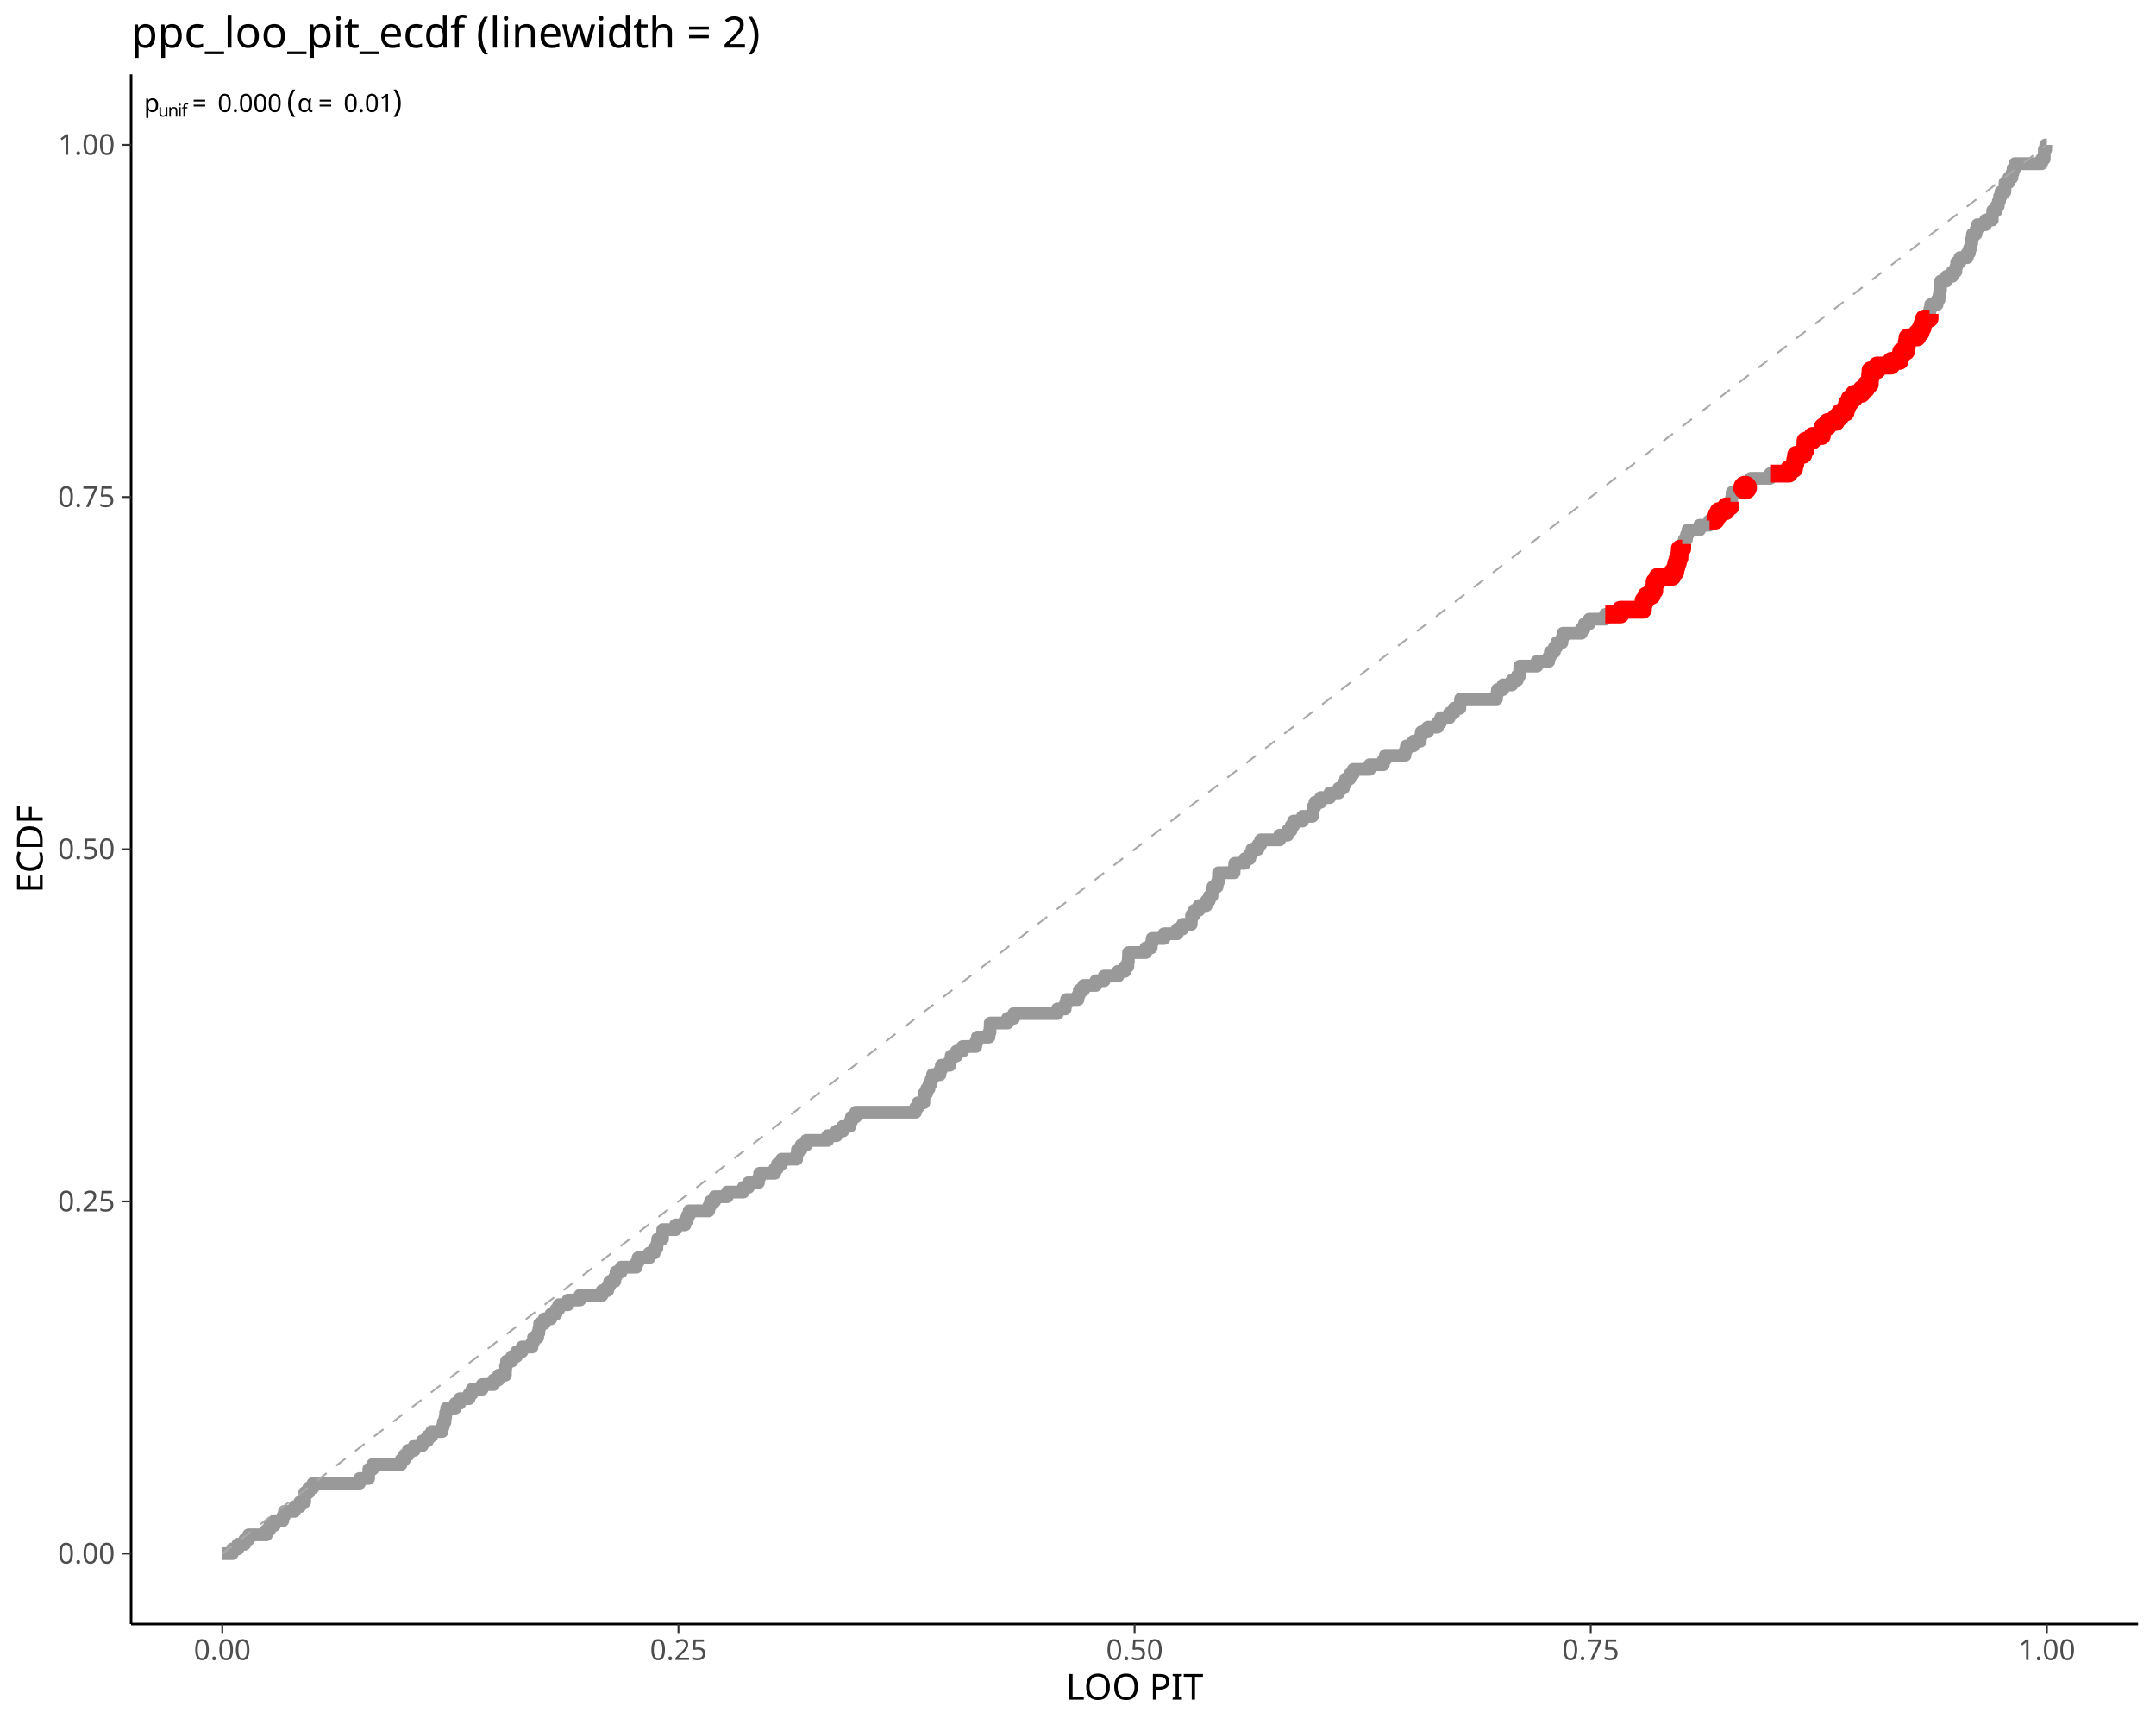
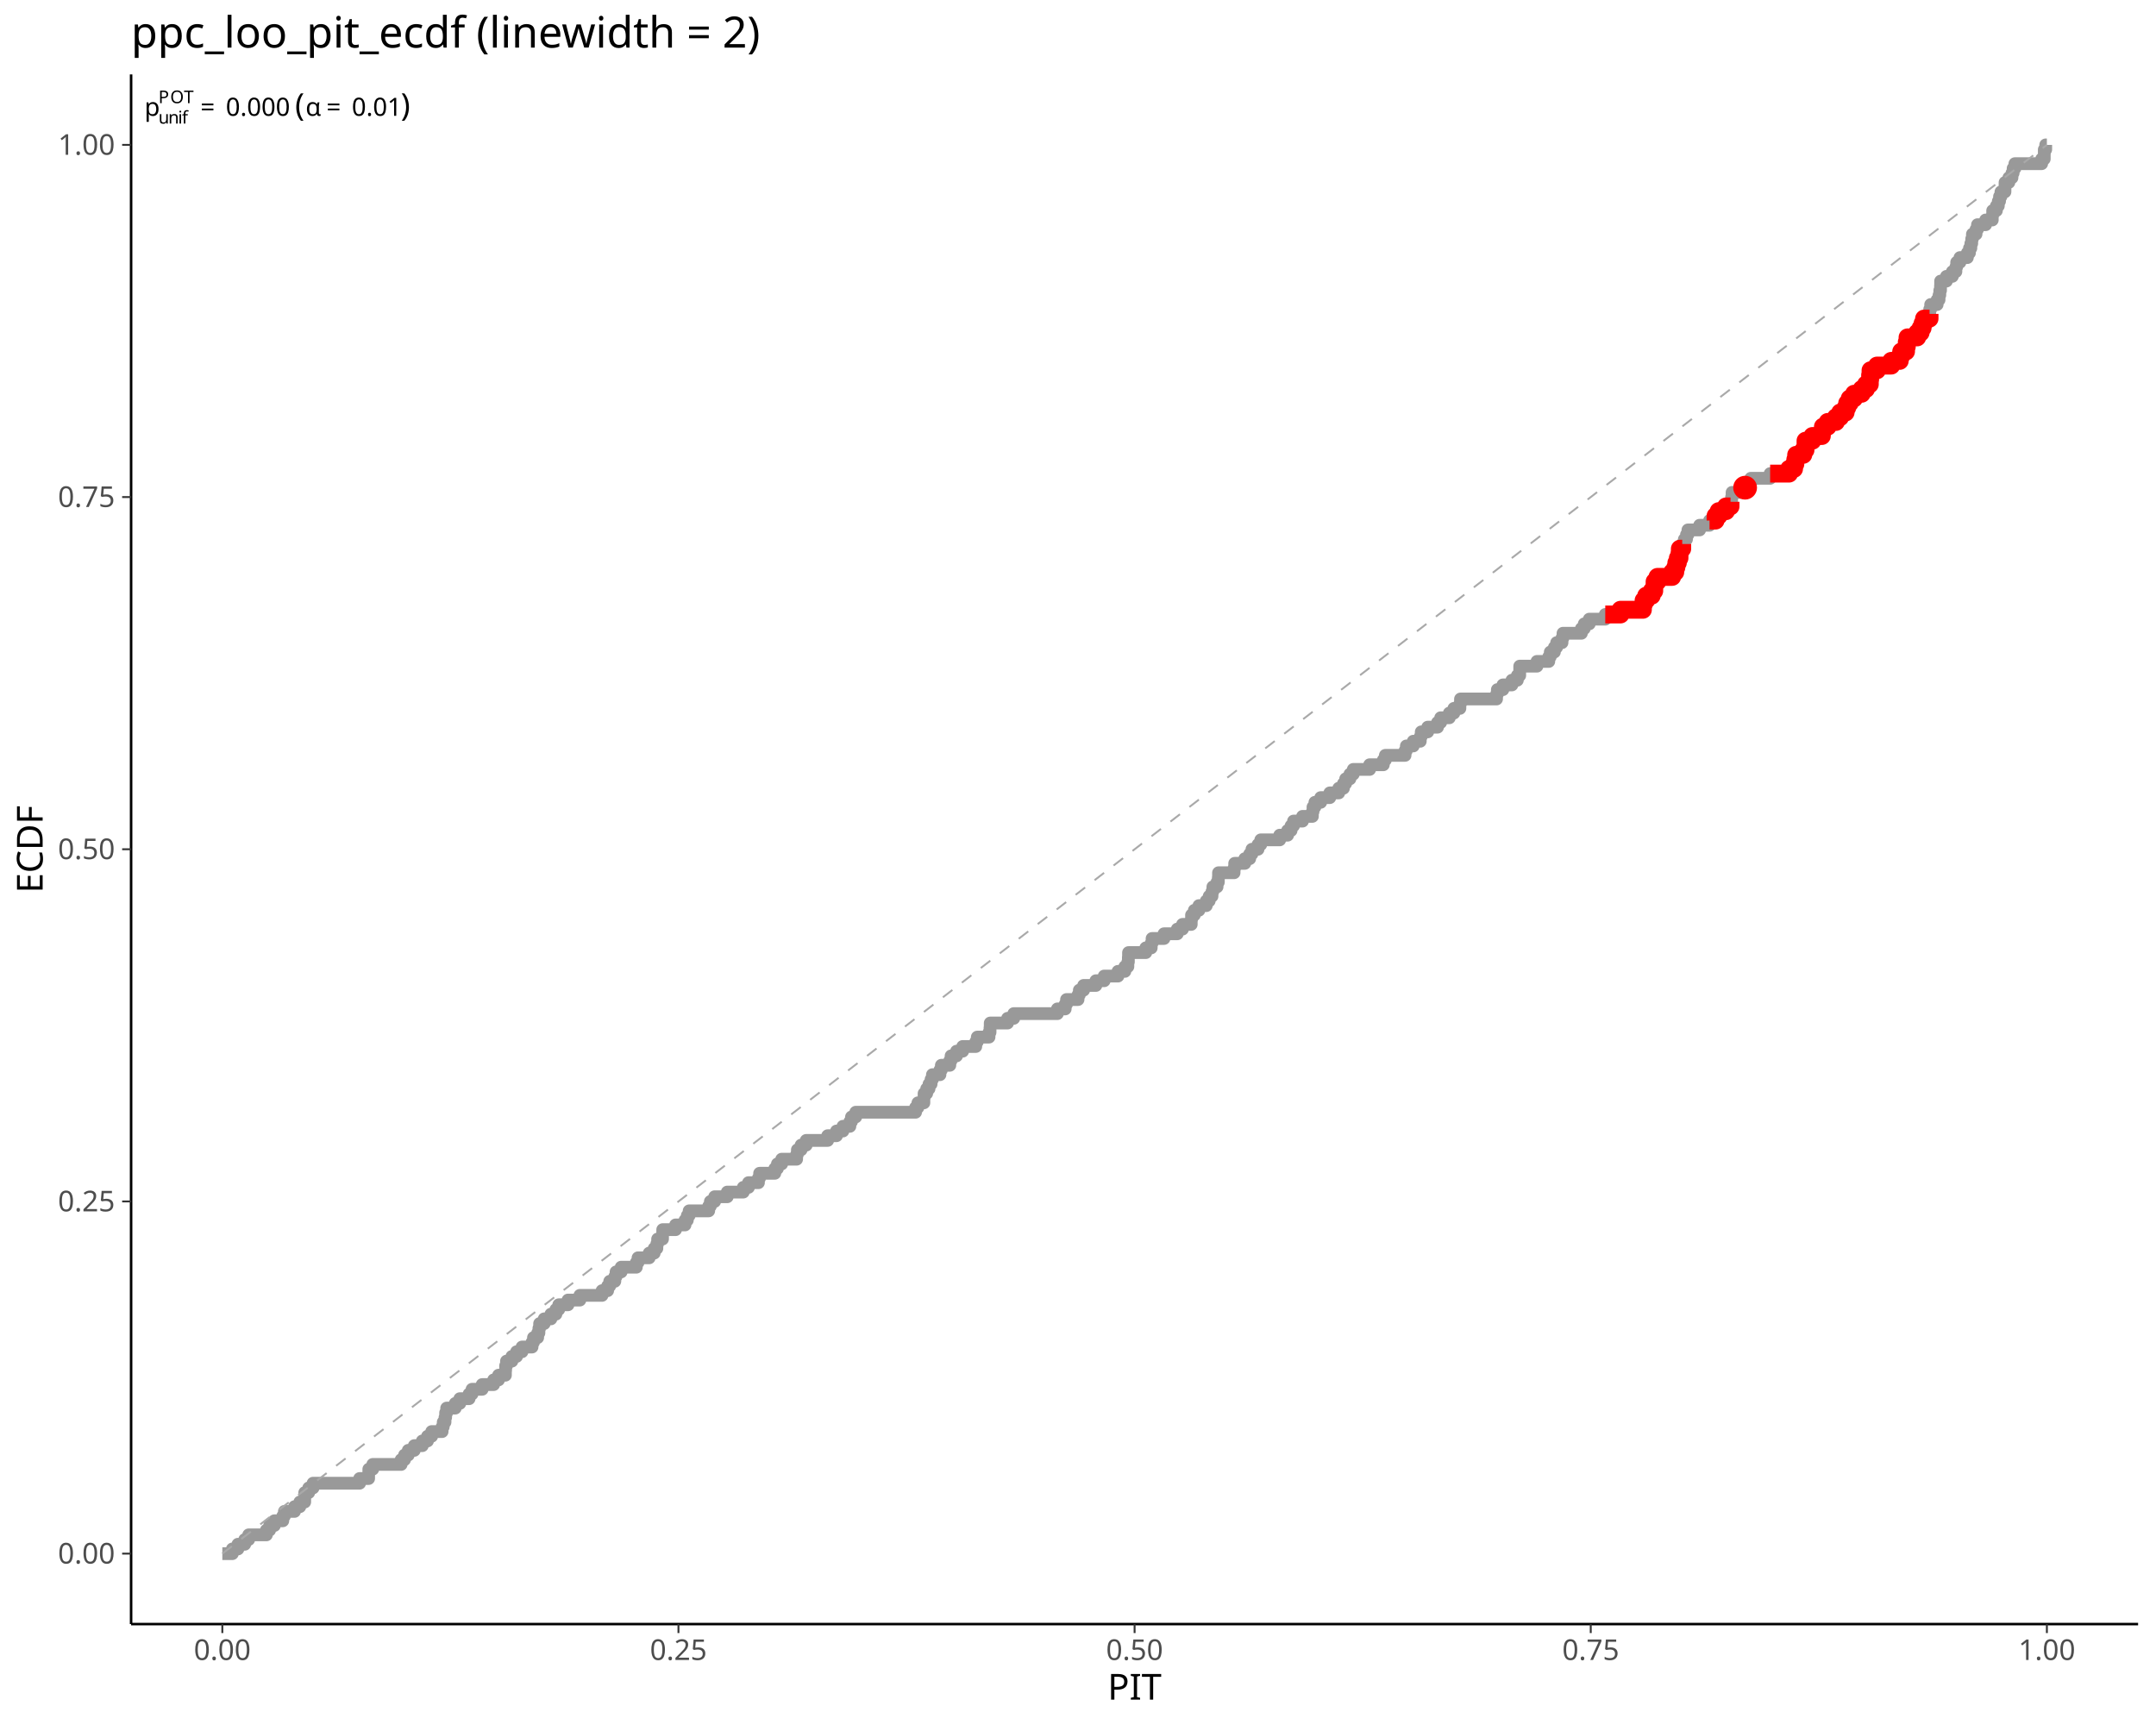
<svg xmlns="http://www.w3.org/2000/svg" class="svglite" data-engine-version="2.0" width="720.00pt" height="576.00pt" viewBox="0 0 720.00 576.00">
  <defs>
    <style type="text/css">
    .svglite line, .svglite polyline, .svglite polygon, .svglite path, .svglite rect, .svglite circle {
      fill: none;
      stroke: #000000;
      stroke-linecap: round;
      stroke-linejoin: round;
      stroke-miterlimit: 10.00;
    }
  </style>
  </defs>
  <rect width="100%" height="100%" style="stroke: none; fill: #FFFFFF;" />
  <defs>
    <clipPath id="cpMC4wMHw3MjAuMDB8MC4wMHw1NzYuMDA=">
      <rect x="0.00" y="0.00" width="720.00" height="576.00" />
    </clipPath>
  </defs>
  <g clip-path="url(#cpMC4wMHw3MjAuMDB8MC4wMHw1NzYuMDA=)">
</g>
  <defs>
    <clipPath id="cpNDMuNzh8NzE0LjAyfDI0Ljg1fDU0Mi4zMA==">
      <rect x="43.78" y="24.85" width="670.24" height="517.45" />
    </clipPath>
  </defs>
  <g clip-path="url(#cpNDMuNzh8NzE0LjAyfDI0Ljg1fDU0Mi4zMA==)">
    <polyline points="74.25,518.78 76.28,518.78 76.28,518.78 77.60,518.78 77.60,517.22 78.32,517.22 78.32,517.22 79.46,517.22 79.46,515.65 80.36,515.65 80.36,515.65 81.73,515.65 81.73,514.08 82.40,514.08 82.40,514.08 83.05,514.08 83.05,512.51 84.44,512.51 84.44,512.51 86.47,512.51 86.47,512.51 88.51,512.51 88.51,512.51 88.96,512.51 88.96,510.94 90.04,510.94 90.04,509.38 90.55,509.38 90.55,509.38 91.63,509.38 91.63,507.81 92.59,507.81 92.59,507.81 94.44,507.81 94.44,506.24 94.63,506.24 94.63,506.24 94.98,506.24 94.98,504.67 96.66,504.67 96.66,504.67 98.36,504.67 98.36,503.10 98.70,503.10 98.70,503.10 100.13,503.10 100.13,501.54 100.74,501.54 100.74,501.54 101.76,501.54 101.76,499.97 101.77,499.97 101.77,498.40 102.78,498.40 102.78,498.40 103.10,498.40 103.10,496.83 104.55,496.83 104.55,495.26 104.81,495.26 104.81,495.26 106.85,495.26 106.85,495.26 108.89,495.26 108.89,495.26 110.93,495.26 110.93,495.26 112.97,495.26 112.97,495.26 115.00,495.26 115.00,495.26 117.04,495.26 117.04,495.26 119.08,495.26 119.08,495.26 120.10,495.26 120.10,493.70 121.12,493.70 121.12,493.70 123.10,493.70 123.10,492.13 123.15,492.13 123.15,492.13 123.17,492.13 123.17,490.56 124.49,490.56 124.49,488.99 125.19,488.99 125.19,488.99 127.23,488.99 127.23,488.99 129.27,488.99 129.27,488.99 131.31,488.99 131.31,488.99 133.34,488.99 133.34,488.99 133.96,488.99 133.96,487.42 135.09,487.42 135.09,485.86 135.38,485.86 135.38,485.86 136.34,485.86 136.34,484.29 137.42,484.29 137.42,484.29 138.35,484.29 138.35,482.72 139.46,482.72 139.46,482.72 141.03,482.72 141.03,481.15 141.50,481.15 141.50,481.15 142.77,481.15 142.77,479.58 143.53,479.58 143.53,479.58 144.16,479.58 144.16,478.02 145.57,478.02 145.57,478.02 147.61,478.02 147.61,478.02 147.64,478.02 147.64,476.45 148.02,476.45 148.02,474.88 148.61,474.88 148.61,473.31 148.82,473.31 148.82,471.74 149.17,471.74 149.17,470.18 149.65,470.18 149.65,470.18 151.68,470.18 151.68,470.18 152.03,470.18 152.03,468.61 153.56,468.61 153.56,467.04 153.72,467.04 153.72,467.04 155.76,467.04 155.76,467.04 156.65,467.04 156.65,465.47 157.64,465.47 157.64,463.90 157.80,463.90 157.80,463.90 159.84,463.90 159.84,463.90 161.02,463.90 161.02,462.33 161.87,462.33 161.87,462.33 163.91,462.33 163.91,462.33 164.85,462.33 164.85,460.77 165.95,460.77 165.95,460.77 166.49,460.77 166.49,459.20 167.99,459.20 167.99,459.20 168.78,459.20 168.78,457.63 168.85,457.63 168.85,456.06 169.15,456.06 169.15,454.49 170.02,454.49 170.02,454.49 170.95,454.49 170.95,452.93 172.06,452.93 172.06,452.93 172.51,452.93 172.51,451.36 174.10,451.36 174.10,451.36 174.33,451.36 174.33,449.79 176.14,449.79 176.14,449.79 177.67,449.79 177.67,448.22 178.16,448.22 178.16,446.65 178.18,446.65 178.18,446.65 179.55,446.65 179.55,445.09 179.97,445.09 179.97,443.52 180.21,443.52 180.21,441.95 180.21,441.95 180.21,441.95 181.74,441.95 181.74,440.38 182.25,440.38 182.25,440.38 183.98,440.38 183.98,438.81 184.29,438.81 184.29,438.81 185.65,438.81 185.65,437.25 186.33,437.25 186.33,437.25 186.60,437.25 186.60,435.68 188.37,435.68 188.37,435.68 189.69,435.68 189.69,434.11 190.40,434.11 190.40,434.11 192.44,434.11 192.44,434.11 193.65,434.11 193.65,432.54 194.48,432.54 194.48,432.54 196.52,432.54 196.52,432.54 198.55,432.54 198.55,432.54 200.59,432.54 200.59,432.54 201.05,432.54 201.05,430.97 202.63,430.97 202.63,430.97 202.92,430.97 202.92,429.41 203.62,429.41 203.62,427.84 204.67,427.84 204.67,427.84 205.32,427.84 205.32,426.27 205.74,426.27 205.74,424.70 206.71,424.70 206.71,424.70 207.44,424.70 207.44,423.13 208.74,423.13 208.74,423.13 210.78,423.13 210.78,423.13 212.50,423.13 212.50,421.57 212.82,421.57 212.82,421.57 213.07,421.57 213.07,420.00 214.86,420.00 214.86,420.00 216.79,420.00 216.79,418.43 216.89,418.43 216.89,418.43 218.47,418.43 218.47,416.86 218.93,416.86 218.93,416.86 219.36,416.86 219.36,415.29 219.62,415.29 219.62,413.73 220.97,413.73 220.97,413.73 221.25,413.73 221.25,412.16 221.32,412.16 221.32,410.59 223.01,410.59 223.01,410.59 225.05,410.59 225.05,410.59 225.61,410.59 225.61,409.02 227.08,409.02 227.08,409.02 228.76,409.02 228.76,407.45 229.12,407.45 229.12,407.45 229.53,407.45 229.53,405.89 230.14,405.89 230.14,404.32 231.16,404.32 231.16,404.32 233.20,404.32 233.20,404.32 235.24,404.32 235.24,404.32 236.67,404.32 236.67,402.75 237.23,402.75 237.23,401.18 237.27,401.18 237.27,401.18 238.66,401.18 238.66,399.61 239.31,399.61 239.31,399.61 241.35,399.61 241.35,399.61 242.87,399.61 242.87,398.05 243.39,398.05 243.39,398.05 245.42,398.05 245.42,398.05 247.46,398.05 247.46,398.05 248.22,398.05 248.22,396.48 249.50,396.48 249.50,396.48 249.96,396.48 249.96,394.91 251.54,394.91 251.54,394.91 253.28,394.91 253.28,393.34 253.58,393.34 253.58,393.34 253.68,393.34 253.68,391.77 255.61,391.77 255.61,391.77 257.65,391.77 257.65,391.77 258.75,391.77 258.75,390.21 259.62,390.21 259.62,388.64 259.69,388.64 259.69,388.64 261.05,388.64 261.05,387.07 261.73,387.07 261.73,387.07 263.76,387.07 263.76,387.07 265.80,387.07 265.80,387.07 266.03,387.07 266.03,385.50 266.29,385.50 266.29,383.93 267.53,383.93 267.53,382.37 267.84,382.37 267.84,382.37 269.24,382.37 269.24,380.80 269.88,380.80 269.88,380.80 271.92,380.80 271.92,380.80 273.95,380.80 273.95,380.80 275.99,380.80 275.99,380.80 276.40,380.80 276.40,379.23 278.03,379.23 278.03,379.23 279.35,379.23 279.35,377.66 280.07,377.66 280.07,377.66 281.50,377.66 281.50,376.09 282.11,376.09 282.11,376.09 283.82,376.09 283.82,374.53 284.14,374.53 284.14,374.53 284.36,374.53 284.36,372.96 285.78,372.96 285.78,371.39 286.18,371.39 286.18,371.39 288.22,371.39 288.22,371.39 290.26,371.39 290.26,371.39 292.29,371.39 292.29,371.39 294.33,371.39 294.33,371.39 296.37,371.39 296.37,371.39 298.41,371.39 298.41,371.39 300.45,371.39 300.45,371.39 302.48,371.39 302.48,371.39 304.52,371.39 304.52,371.39 305.76,371.39 305.76,369.82 306.54,369.82 306.54,368.25 306.56,368.25 306.56,368.25 308.53,368.25 308.53,366.69 308.60,366.69 308.60,366.69 308.60,366.69 308.60,365.12 309.47,365.12 309.47,363.55 310.25,363.55 310.25,361.98 310.63,361.98 310.63,361.98 310.94,361.98 310.94,360.41 311.39,360.41 311.39,358.85 312.67,358.85 312.67,358.85 313.90,358.85 313.90,357.28 314.37,357.28 314.37,355.71 314.71,355.71 314.71,355.71 316.75,355.71 316.75,355.71 317.19,355.71 317.19,354.14 317.62,354.14 317.62,352.57 318.79,352.57 318.79,352.57 319.44,352.57 319.44,351.00 320.82,351.00 320.82,351.00 321.49,351.00 321.49,349.44 322.86,349.44 322.86,349.44 324.90,349.44 324.90,349.44 325.86,349.44 325.86,347.87 326.37,347.87 326.37,346.30 326.94,346.30 326.94,346.30 328.98,346.30 328.98,346.30 330.28,346.30 330.28,344.73 330.62,344.73 330.62,343.16 330.69,343.16 330.69,341.60 331.01,341.60 331.01,341.60 333.05,341.60 333.05,341.60 335.09,341.60 335.09,341.60 336.48,341.60 336.48,340.03 337.13,340.03 337.13,340.03 338.55,340.03 338.55,338.46 339.16,338.46 339.16,338.46 341.20,338.46 341.20,338.46 343.24,338.46 343.24,338.46 345.28,338.46 345.28,338.46 347.32,338.46 347.32,338.46 349.35,338.46 349.35,338.46 351.39,338.46 351.39,338.46 353.12,338.46 353.12,336.89 353.43,336.89 353.43,336.89 355.47,336.89 355.47,336.89 355.72,336.89 355.72,335.32 356.17,335.32 356.17,333.76 357.50,333.76 357.50,333.76 359.54,333.76 359.54,333.76 360.01,333.76 360.01,332.19 360.45,332.19 360.45,330.62 361.58,330.62 361.58,330.62 361.88,330.62 361.88,329.05 363.62,329.05 363.62,329.05 365.66,329.05 365.66,329.05 365.97,329.05 365.97,327.48 367.69,327.48 367.69,327.48 368.74,327.48 368.74,325.92 369.73,325.92 369.73,325.92 371.77,325.92 371.77,325.92 373.35,325.92 373.35,324.35 373.81,324.35 373.81,324.35 375.65,324.35 375.65,322.78 375.85,322.78 375.85,322.78 376.65,322.78 376.65,321.21 376.82,321.21 376.82,319.64 376.88,319.64 376.88,318.08 377.88,318.08 377.88,318.08 379.92,318.08 379.92,318.08 381.96,318.08 381.96,318.08 382.64,318.08 382.64,316.51 384.00,316.51 384.00,316.51 384.45,316.51 384.45,314.94 384.74,314.94 384.74,313.37 386.03,313.37 386.03,313.37 388.07,313.37 388.07,313.37 388.72,313.37 388.72,311.80 390.11,311.80 390.11,311.80 392.15,311.80 392.15,311.80 393.15,311.80 393.15,310.24 394.19,310.24 394.19,310.24 394.90,310.24 394.90,308.67 396.22,308.67 396.22,308.67 397.81,308.67 397.81,307.10 397.92,307.10 397.92,305.53 398.26,305.53 398.26,305.53 398.85,305.53 398.85,303.96 400.30,303.96 400.30,303.96 400.38,303.96 400.38,302.40 402.34,302.40 402.34,302.40 402.84,302.40 402.84,300.83 403.81,300.83 403.81,299.26 404.37,299.26 404.37,299.26 404.75,299.26 404.75,297.69 405.05,297.69 405.05,296.12 406.41,296.12 406.41,296.12 406.44,296.12 406.44,294.56 406.87,294.56 406.87,292.99 406.93,292.99 406.93,291.42 408.45,291.42 408.45,291.42 410.49,291.42 410.49,291.42 412.12,291.42 412.12,289.85 412.33,289.85 412.33,288.28 412.53,288.28 412.53,288.28 414.56,288.28 414.56,288.28 415.71,288.28 415.71,286.72 416.60,286.72 416.60,286.72 417.34,286.72 417.34,285.15 418.09,285.15 418.09,283.58 418.64,283.58 418.64,283.58 420.12,283.58 420.12,282.01 420.68,282.01 420.68,282.01 421.04,282.01 421.04,280.44 422.72,280.44 422.72,280.44 424.75,280.44 424.75,280.44 426.79,280.44 426.79,280.44 427.36,280.44 427.36,278.88 428.83,278.88 428.83,278.88 430.00,278.88 430.00,277.31 430.87,277.31 430.87,277.31 431.16,277.31 431.16,275.74 431.98,275.74 431.98,274.17 432.90,274.17 432.90,274.17 434.94,274.17 434.94,274.17 434.98,274.17 434.98,272.60 436.98,272.60 436.98,272.60 438.27,272.60 438.27,271.04 438.48,271.04 438.48,269.47 439.02,269.47 439.02,269.47 439.12,269.47 439.12,267.90 441.05,267.90 441.05,266.33 441.06,266.33 441.06,266.33 443.09,266.33 443.09,266.33 444.09,266.33 444.09,264.76 445.13,264.76 445.13,264.76 447.08,264.76 447.08,263.20 447.17,263.20 447.17,263.20 448.65,263.20 448.65,261.63 449.21,261.63 449.21,261.63 449.39,261.63 449.39,260.06 450.81,260.06 450.81,258.49 451.24,258.49 451.24,258.49 451.93,258.49 451.93,256.92 453.28,256.92 453.28,256.92 455.32,256.92 455.32,256.92 457.36,256.92 457.36,256.92 457.39,256.92 457.39,255.36 459.40,255.36 459.40,255.36 461.43,255.36 461.43,255.36 461.96,255.36 461.96,253.79 462.64,253.79 462.64,252.22 463.47,252.22 463.47,252.22 465.51,252.22 465.51,252.22 467.55,252.22 467.55,252.22 469.22,252.22 469.22,250.65 469.59,250.65 469.59,250.65 469.66,250.65 469.66,249.08 471.62,249.08 471.62,249.08 471.96,249.08 471.96,247.51 473.66,247.51 473.66,247.51 474.30,247.51 474.30,245.95 474.63,245.95 474.63,244.38 475.70,244.38 475.70,244.38 476.79,244.38 476.79,242.81 477.74,242.81 477.74,242.81 479.77,242.81 479.77,242.81 480.07,242.81 480.07,241.24 481.12,241.24 481.12,239.67 481.81,239.67 481.81,239.67 483.85,239.67 483.85,239.67 484.00,239.67 484.00,238.11 485.53,238.11 485.53,236.54 485.89,236.54 485.89,236.54 487.53,236.54 487.53,234.97 487.74,234.97 487.74,233.40 487.93,233.40 487.93,233.40 489.96,233.40 489.96,233.40 492.00,233.40 492.00,233.40 494.04,233.40 494.04,233.40 496.08,233.40 496.08,233.40 498.11,233.40 498.11,233.40 499.77,233.40 499.77,231.83 500.05,231.83 500.05,230.27 500.15,230.27 500.15,230.27 501.90,230.27 501.90,228.70 502.19,228.70 502.19,228.70 504.23,228.70 504.23,228.70 504.91,228.70 504.91,227.13 506.27,227.13 506.27,227.13 506.72,227.13 506.72,225.56 507.51,225.56 507.51,223.99 507.52,223.99 507.52,222.43 508.30,222.43 508.30,222.43 510.34,222.43 510.34,222.43 512.38,222.43 512.38,222.43 513.27,222.43 513.27,220.86 514.42,220.86 514.42,220.86 516.46,220.86 516.46,220.86 517.22,220.86 517.22,219.29 517.72,219.29 517.72,217.72 518.49,217.72 518.49,217.72 519.09,217.72 519.09,216.15 519.84,216.15 519.84,214.59 520.53,214.59 520.53,214.59 521.63,214.59 521.63,213.02 521.97,213.02 521.97,211.45 522.57,211.45 522.57,211.45 524.61,211.45 524.61,211.45 526.64,211.45 526.64,211.45 528.11,211.45 528.11,209.88 528.68,209.88 528.68,209.88 529.07,209.88 529.07,208.31 530.72,208.31 530.72,208.31 530.74,208.31 530.74,206.75 532.76,206.75 532.76,206.75 534.80,206.75 534.80,206.75 536.08,206.75 536.08,205.18 536.83,205.18 536.83,205.18 538.87,205.18 538.87,205.18 540.91,205.18 540.91,205.18 541.17,205.18 541.17,203.61 542.95,203.61 542.95,203.61 544.98,203.61 544.98,203.61 547.02,203.61 547.02,203.61 548.64,203.61 548.64,202.04 548.88,202.04 548.88,200.47 549.06,200.47 549.06,200.47 549.74,200.47 549.74,198.91 551.10,198.91 551.10,198.91 551.59,198.91 551.59,197.34 552.43,197.34 552.43,195.77 552.56,195.77 552.56,194.20 553.14,194.20 553.14,194.20 553.52,194.20 553.52,192.63 555.17,192.63 555.17,192.63 557.21,192.63 557.21,192.63 558.42,192.63 558.42,191.07 559.25,191.07 559.25,191.07 559.45,191.07 559.45,189.50 559.82,189.50 559.82,187.93 560.32,187.93 560.32,186.36 560.86,186.36 560.86,184.79 560.99,184.79 560.99,183.23 561.29,183.23 561.29,183.23 561.78,183.23 561.78,181.66 562.49,181.66 562.49,180.09 563.21,180.09 563.21,178.52 563.33,178.52 563.33,178.52 563.69,178.52 563.69,176.95 565.36,176.95 565.36,176.95 567.40,176.95 567.40,176.95 567.59,176.95 567.59,175.39 569.44,175.39 569.44,175.39 570.90,175.39 570.90,173.82 571.48,173.82 571.48,173.82 572.92,173.82 572.92,172.25 573.51,172.25 573.51,172.25 573.94,172.25 573.94,170.68 575.55,170.68 575.55,170.68 576.40,170.68 576.40,169.11 577.59,169.11 577.59,169.11 577.91,169.11 577.91,167.55 578.27,167.55 578.27,165.98 578.43,165.98 578.43,164.41 579.63,164.41 579.63,164.41 581.67,164.41 581.67,164.41 582.78,164.41 582.78,162.84 583.36,162.84 583.36,161.27 583.70,161.27 583.70,161.27 584.69,161.27 584.69,159.71 585.74,159.71 585.74,159.71 587.78,159.71 587.78,159.71 589.82,159.71 589.82,159.71 591.14,159.71 591.14,158.14 591.85,158.14 591.85,158.14 593.89,158.14 593.89,158.14 595.93,158.14 595.93,158.14 597.47,158.14 597.47,156.57 597.97,156.57 597.97,156.57 599.12,156.57 599.12,155.00 599.55,155.00 599.55,153.43 599.83,153.43 599.83,151.87 600.01,151.87 600.01,151.87 602.04,151.87 602.04,151.87 602.21,151.87 602.21,150.30 602.94,150.30 602.94,148.73 602.96,148.73 602.96,147.16 604.08,147.16 604.08,147.16 605.25,147.16 605.25,145.59 606.12,145.59 606.12,145.59 608.16,145.59 608.16,145.59 608.40,145.59 608.40,144.02 608.77,144.02 608.77,142.46 610.20,142.46 610.20,142.46 610.37,142.46 610.37,140.89 612.23,140.89 612.23,140.89 613.11,140.89 613.11,139.32 614.27,139.32 614.27,139.32 614.52,139.32 614.52,137.75 616.31,137.75 616.31,137.75 616.34,137.75 616.34,136.18 616.87,136.18 616.87,134.62 617.72,134.62 617.72,133.05 618.35,133.05 618.35,133.05 619.17,133.05 619.17,131.48 620.38,131.48 620.38,131.48 621.71,131.48 621.71,129.91 622.42,129.91 622.42,129.91 623.16,129.91 623.16,128.34 624.42,128.34 624.42,126.78 624.46,126.78 624.46,126.78 624.53,126.78 624.53,125.21 624.67,125.21 624.67,123.64 626.50,123.64 626.50,123.64 626.83,123.64 626.83,122.07 628.54,122.07 628.54,122.07 630.57,122.07 630.57,122.07 631.59,122.07 631.59,120.50 632.61,120.50 632.61,120.50 634.42,120.50 634.42,118.94 634.65,118.94 634.65,118.94 634.91,118.94 634.91,117.37 636.52,117.37 636.52,115.80 636.69,115.80 636.69,115.80 636.77,115.80 636.77,114.23 637.03,114.23 637.03,112.66 638.72,112.66 638.72,112.66 640.25,112.66 640.25,111.10 640.76,111.10 640.76,111.10 641.39,111.10 641.39,109.53 642.05,109.53 642.05,107.96 642.54,107.96 642.54,106.39 642.80,106.39 642.80,106.39 644.37,106.39 644.37,104.82 644.43,104.82 644.43,103.26 644.75,103.26 644.75,101.69 644.84,101.69 644.84,101.69 646.88,101.69 646.88,101.69 646.91,101.69 646.91,100.12 647.55,100.12 647.55,98.55 647.80,98.55 647.80,96.98 648.04,96.98 648.04,95.42 648.08,95.42 648.08,93.85 648.91,93.85 648.91,93.85 650.02,93.85 650.02,92.28 650.95,92.28 650.95,92.28 651.98,92.28 651.98,90.71 652.99,90.71 652.99,90.71 653.17,90.71 653.17,89.14 653.44,89.14 653.44,87.58 654.53,87.58 654.53,86.01 655.03,86.01 655.03,86.01 657.00,86.01 657.00,84.44 657.07,84.44 657.07,84.44 657.71,84.44 657.71,82.87 658.17,82.87 658.17,81.30 658.46,81.30 658.46,79.74 658.70,79.74 658.70,78.17 659.10,78.17 659.10,78.17 659.90,78.17 659.90,76.60 660.39,76.60 660.39,75.03 661.14,75.03 661.14,75.03 663.10,75.03 663.10,73.46 663.18,73.46 663.18,73.46 665.22,73.46 665.22,73.46 665.32,73.46 665.32,71.90 665.46,71.90 665.46,70.33 666.70,70.33 666.70,68.76 667.25,68.76 667.25,68.76 667.34,68.76 667.34,67.19 667.75,67.19 667.75,65.62 668.22,65.62 668.22,64.06 669.29,64.06 669.29,64.06 669.56,64.06 669.56,62.49 669.59,62.49 669.59,60.92 670.86,60.92 670.86,59.35 671.33,59.35 671.33,59.35 671.90,59.35 671.90,57.78 672.29,57.78 672.29,56.22 672.88,56.22 672.88,54.65 673.37,54.65 673.37,54.65 675.41,54.65 675.41,54.65 677.44,54.65 677.44,54.65 679.48,54.65 679.48,54.65 681.52,54.65 681.52,54.65 681.82,54.65 681.82,53.08 682.68,53.08 682.68,51.51 682.70,51.51 682.70,49.94 683.17,49.94 683.17,48.38 683.56,48.38 683.56,48.38 " style="stroke-width: 4.27; stroke: #999999; stroke-linecap: butt;" />
    <line x1="74.25" y1="518.78" x2="683.56" y2="48.38" style="stroke-width: 0.64; stroke: #A9A9A9; stroke-dasharray: 4.00,4.00; stroke-linecap: butt;" />
    <polyline points="536.08,205.18 536.83,205.18 536.83,205.18 538.87,205.18 538.87,205.18 540.91,205.18 540.91,205.18 541.17,205.18 541.17,203.61 542.95,203.61 542.95,203.61 544.98,203.61 544.98,203.61 547.02,203.61 547.02,203.61 548.64,203.61 548.64,202.04 548.88,202.04 548.88,200.47 549.06,200.47 549.06,200.47 549.74,200.47 549.74,198.91 551.10,198.91 551.10,198.91 551.59,198.91 551.59,197.34 552.43,197.34 552.43,195.77 552.56,195.77 552.56,194.20 553.14,194.20 553.14,194.20 553.52,194.20 553.52,192.63 555.17,192.63 555.17,192.63 557.21,192.63 557.21,192.63 558.42,192.63 558.42,191.07 559.25,191.07 559.25,191.07 559.45,191.07 559.45,189.50 559.82,189.50 559.82,187.93 560.32,187.93 560.32,186.36 560.86,186.36 560.86,184.79 560.99,184.79 560.99,183.23 561.29,183.23 561.29,183.23 561.78,183.23 561.78,181.66 " style="stroke-width: 5.98; stroke: #FF0000; stroke-linecap: butt;" />
    <polyline points="570.90,173.82 571.48,173.82 571.48,173.82 572.92,173.82 572.92,172.25 573.51,172.25 573.51,172.25 573.94,172.25 573.94,170.68 575.55,170.68 575.55,170.68 576.40,170.68 576.40,169.11 577.59,169.11 577.59,169.11 577.91,169.11 577.91,167.55 " style="stroke-width: 5.98; stroke: #FF0000; stroke-linecap: butt;" />
    <polyline points="591.14,158.14 591.85,158.14 591.85,158.14 593.89,158.14 593.89,158.14 595.93,158.14 595.93,158.14 597.47,158.14 597.47,156.57 597.97,156.57 597.97,156.57 599.12,156.57 599.12,155.00 599.55,155.00 599.55,153.43 599.83,153.43 599.83,151.87 600.01,151.87 600.01,151.87 602.04,151.87 602.04,151.87 602.21,151.87 602.21,150.30 602.94,150.30 602.94,148.73 602.96,148.73 602.96,147.16 604.08,147.16 604.08,147.16 605.25,147.16 605.25,145.59 606.12,145.59 606.12,145.59 608.16,145.59 608.16,145.59 608.40,145.59 608.40,144.02 608.77,144.02 608.77,142.46 610.20,142.46 610.20,142.46 610.37,142.46 610.37,140.89 612.23,140.89 612.23,140.89 613.11,140.89 613.11,139.32 614.27,139.32 614.27,139.32 614.52,139.32 614.52,137.75 616.31,137.75 616.31,137.75 616.34,137.75 616.34,136.18 616.87,136.18 616.87,134.62 617.72,134.62 617.72,133.05 618.35,133.05 618.35,133.05 619.17,133.05 619.17,131.48 620.38,131.48 620.38,131.48 621.71,131.48 621.71,129.91 622.42,129.91 622.42,129.91 623.16,129.91 623.16,128.34 624.42,128.34 624.42,126.78 624.46,126.78 624.46,126.78 624.53,126.78 624.53,125.21 624.67,125.21 624.67,123.64 626.50,123.64 626.50,123.64 626.83,123.64 626.83,122.07 628.54,122.07 628.54,122.07 630.57,122.07 630.57,122.07 631.59,122.07 631.59,120.50 632.61,120.50 632.61,120.50 634.42,120.50 634.42,118.94 634.65,118.94 634.65,118.94 634.91,118.94 634.91,117.37 636.52,117.37 636.52,115.80 636.69,115.80 636.69,115.80 636.77,115.80 636.77,114.23 637.03,114.23 637.03,112.66 638.72,112.66 638.72,112.66 640.25,112.66 640.25,111.10 640.76,111.10 640.76,111.10 641.39,111.10 641.39,109.53 642.05,109.53 642.05,107.96 642.54,107.96 642.54,106.39 642.80,106.39 642.80,106.39 644.37,106.39 644.37,104.82 " style="stroke-width: 5.98; stroke: #FF0000; stroke-linecap: butt;" />
    <circle cx="582.78" cy="162.84" r="3.59" style="stroke-width: 0.77; stroke: #FF0000; fill: #FF0000;" />
-     <text x="48.10" y="37.39" style="font-size: 8.40px; font-family: sans;" textLength="4.67px" lengthAdjust="spacingAndGlyphs">p</text>
-     <text x="52.78" y="38.95" style="font-size: 5.88px; font-family: sans;" textLength="3.27px" lengthAdjust="spacingAndGlyphs">u</text>
-     <text x="56.05" y="38.95" style="font-size: 5.88px; font-family: sans;" textLength="3.27px" lengthAdjust="spacingAndGlyphs">n</text>
-     <text x="59.32" y="38.95" style="font-size: 5.88px; font-family: sans;" textLength="1.31px" lengthAdjust="spacingAndGlyphs">i</text>
-     <text x="60.62" y="38.95" style="font-size: 5.88px; font-family: sans;" textLength="1.63px" lengthAdjust="spacingAndGlyphs">f</text>
-     <text x="64.20" y="37.39" style="font-size: 8.40px; font-family: sans;" textLength="6.52px" lengthAdjust="spacingAndGlyphs">=</text>
-     <text x="72.67" y="37.39" style="font-size: 8.40px; font-family: sans;" textLength="21.02px" lengthAdjust="spacingAndGlyphs">0.000</text>
-     <text x="93.69" y="37.39" style="font-size: 8.40px; font-family: sans;" textLength="2.10px" lengthAdjust="spacingAndGlyphs"> </text>
-     <text x="95.79" y="37.39" style="font-size: 10.50px; font-family: sans;" textLength="3.50px" lengthAdjust="spacingAndGlyphs">(</text>
-     <text x="99.29" y="37.39" style="font-size: 8.40px; font-family: sans;" textLength="5.04px" lengthAdjust="spacingAndGlyphs">α</text>
-     <text x="106.27" y="37.39" style="font-size: 8.40px; font-family: sans;" textLength="6.52px" lengthAdjust="spacingAndGlyphs">=</text>
-     <text x="114.74" y="37.39" style="font-size: 8.40px; font-family: sans;" textLength="16.35px" lengthAdjust="spacingAndGlyphs">0.01</text>
-     <text x="131.09" y="37.39" style="font-size: 10.50px; font-family: sans;" textLength="3.49px" lengthAdjust="spacingAndGlyphs">)</text>
+     <text x="48.24" y="38.67" style="font-size: 8.40px; font-family: sans;" textLength="4.67px" lengthAdjust="spacingAndGlyphs">p</text>
+     <text x="52.91" y="41.27" style="font-size: 5.88px; font-family: sans;" textLength="3.27px" lengthAdjust="spacingAndGlyphs">u</text>
+     <text x="56.18" y="41.27" style="font-size: 5.88px; font-family: sans;" textLength="3.27px" lengthAdjust="spacingAndGlyphs">n</text>
+     <text x="59.45" y="41.27" style="font-size: 5.88px; font-family: sans;" textLength="1.31px" lengthAdjust="spacingAndGlyphs">i</text>
+     <text x="60.75" y="41.27" style="font-size: 5.88px; font-family: sans;" textLength="1.63px" lengthAdjust="spacingAndGlyphs">f</text>
+     <text x="52.91" y="34.45" style="font-size: 5.88px; font-family: sans;" textLength="3.92px" lengthAdjust="spacingAndGlyphs">P</text>
+     <text x="56.83" y="34.45" style="font-size: 5.88px; font-family: sans;" textLength="4.58px" lengthAdjust="spacingAndGlyphs">O</text>
+     <text x="61.41" y="34.45" style="font-size: 5.88px; font-family: sans;" textLength="3.59px" lengthAdjust="spacingAndGlyphs">T</text>
+     <text x="66.94" y="38.67" style="font-size: 8.40px; font-family: sans;" textLength="6.52px" lengthAdjust="spacingAndGlyphs">=</text>
+     <text x="75.41" y="38.67" style="font-size: 8.40px; font-family: sans;" textLength="21.02px" lengthAdjust="spacingAndGlyphs">0.000</text>
+     <text x="96.43" y="38.67" style="font-size: 8.40px; font-family: sans;" textLength="2.10px" lengthAdjust="spacingAndGlyphs"> </text>
+     <text x="98.53" y="38.67" style="font-size: 10.50px; font-family: sans;" textLength="3.50px" lengthAdjust="spacingAndGlyphs">(</text>
+     <text x="102.03" y="38.67" style="font-size: 8.40px; font-family: sans;" textLength="5.04px" lengthAdjust="spacingAndGlyphs">α</text>
+     <text x="109.01" y="38.67" style="font-size: 8.40px; font-family: sans;" textLength="6.52px" lengthAdjust="spacingAndGlyphs">=</text>
+     <text x="117.48" y="38.67" style="font-size: 8.40px; font-family: sans;" textLength="16.35px" lengthAdjust="spacingAndGlyphs">0.01</text>
+     <text x="133.83" y="38.67" style="font-size: 10.50px; font-family: sans;" textLength="3.49px" lengthAdjust="spacingAndGlyphs">)</text>
  </g>
  <g clip-path="url(#cpMC4wMHw3MjAuMDB8MC4wMHw1NzYuMDA=)">
    <polyline points="43.78,542.30 43.78,24.85 " style="stroke-width: 0.85; stroke-linecap: butt;" />
    <text x="38.40" y="522.09" text-anchor="end" style="font-size: 9.60px; fill: #4D4D4D; font-family: sans;" textLength="18.69px" lengthAdjust="spacingAndGlyphs">0.00</text>
    <text x="38.40" y="404.49" text-anchor="end" style="font-size: 9.60px; fill: #4D4D4D; font-family: sans;" textLength="18.69px" lengthAdjust="spacingAndGlyphs">0.25</text>
    <text x="38.40" y="286.88" text-anchor="end" style="font-size: 9.60px; fill: #4D4D4D; font-family: sans;" textLength="18.69px" lengthAdjust="spacingAndGlyphs">0.50</text>
    <text x="38.40" y="169.28" text-anchor="end" style="font-size: 9.60px; fill: #4D4D4D; font-family: sans;" textLength="18.69px" lengthAdjust="spacingAndGlyphs">0.75</text>
    <text x="38.40" y="51.68" text-anchor="end" style="font-size: 9.60px; fill: #4D4D4D; font-family: sans;" textLength="18.69px" lengthAdjust="spacingAndGlyphs">1.00</text>
    <polyline points="40.79,518.78 43.78,518.78 " style="stroke-width: 0.64; stroke: #333333; stroke-linecap: butt;" />
    <polyline points="40.79,401.18 43.78,401.18 " style="stroke-width: 0.64; stroke: #333333; stroke-linecap: butt;" />
    <polyline points="40.79,283.58 43.78,283.58 " style="stroke-width: 0.64; stroke: #333333; stroke-linecap: butt;" />
    <polyline points="40.79,165.98 43.78,165.98 " style="stroke-width: 0.64; stroke: #333333; stroke-linecap: butt;" />
    <polyline points="40.79,48.38 43.78,48.38 " style="stroke-width: 0.64; stroke: #333333; stroke-linecap: butt;" />
    <polyline points="43.78,542.30 714.02,542.30 " style="stroke-width: 0.85; stroke-linecap: butt;" />
    <polyline points="74.25,545.29 74.25,542.30 " style="stroke-width: 0.64; stroke: #333333; stroke-linecap: butt;" />
    <polyline points="226.57,545.29 226.57,542.30 " style="stroke-width: 0.64; stroke: #333333; stroke-linecap: butt;" />
    <polyline points="378.90,545.29 378.90,542.30 " style="stroke-width: 0.64; stroke: #333333; stroke-linecap: butt;" />
    <polyline points="531.23,545.29 531.23,542.30 " style="stroke-width: 0.64; stroke: #333333; stroke-linecap: butt;" />
    <polyline points="683.56,545.29 683.56,542.30 " style="stroke-width: 0.64; stroke: #333333; stroke-linecap: butt;" />
    <text x="74.25" y="554.29" text-anchor="middle" style="font-size: 9.60px; fill: #4D4D4D; font-family: sans;" textLength="18.69px" lengthAdjust="spacingAndGlyphs">0.00</text>
    <text x="226.57" y="554.29" text-anchor="middle" style="font-size: 9.60px; fill: #4D4D4D; font-family: sans;" textLength="18.69px" lengthAdjust="spacingAndGlyphs">0.25</text>
    <text x="378.90" y="554.29" text-anchor="middle" style="font-size: 9.60px; fill: #4D4D4D; font-family: sans;" textLength="18.69px" lengthAdjust="spacingAndGlyphs">0.50</text>
    <text x="531.23" y="554.29" text-anchor="middle" style="font-size: 9.60px; fill: #4D4D4D; font-family: sans;" textLength="18.69px" lengthAdjust="spacingAndGlyphs">0.75</text>
    <text x="683.56" y="554.29" text-anchor="middle" style="font-size: 9.60px; fill: #4D4D4D; font-family: sans;" textLength="18.69px" lengthAdjust="spacingAndGlyphs">1.00</text>
-     <text x="378.90" y="567.53" text-anchor="middle" style="font-size: 12.00px; font-family: sans;" textLength="47.35px" lengthAdjust="spacingAndGlyphs">LOO PIT</text>
+     <text x="378.90" y="567.53" text-anchor="middle" style="font-size: 12.00px; font-family: sans;" textLength="18.67px" lengthAdjust="spacingAndGlyphs">PIT</text>
    <text transform="translate(14.24,283.58) rotate(-90)" text-anchor="middle" style="font-size: 12.00px; font-family: sans;" textLength="32.67px" lengthAdjust="spacingAndGlyphs">ECDF</text>
    <text x="43.78" y="15.89" style="font-size: 14.40px; font-family: sans;" textLength="202.94px" lengthAdjust="spacingAndGlyphs">ppc_loo_pit_ecdf (linewidth = 2)</text>
  </g>
</svg>
